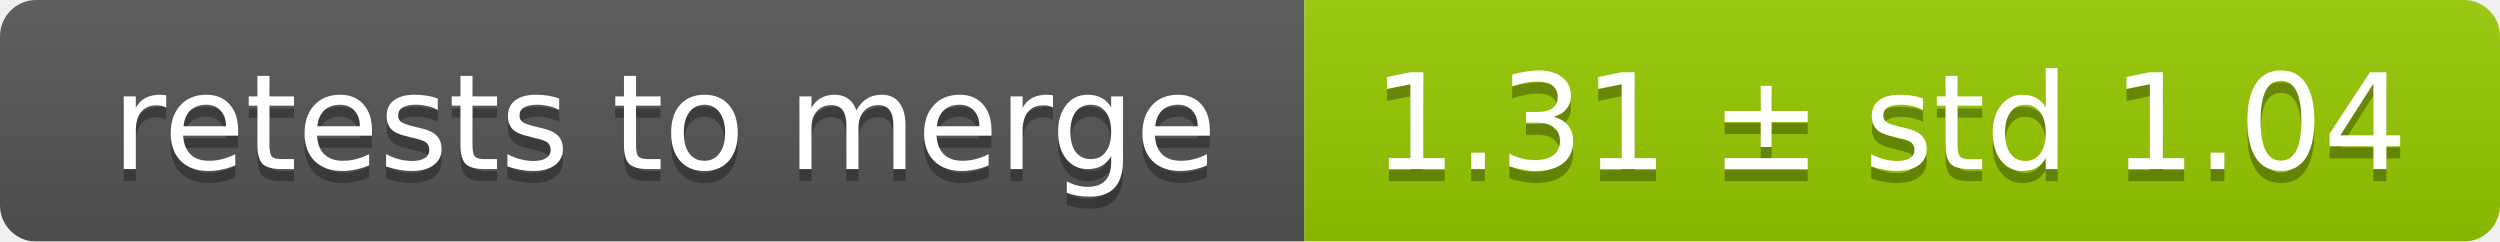
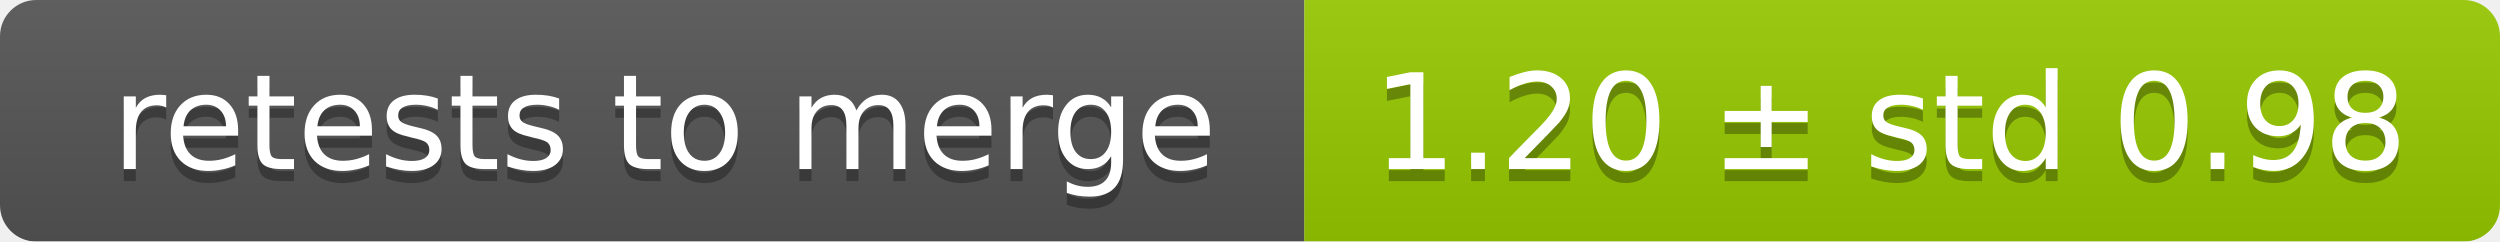
<svg xmlns="http://www.w3.org/2000/svg" width="207" height="20">
  <linearGradient id="smooth" x2="0" y2="100%">
    <stop offset="0" stop-color="#bbb" stop-opacity=".1" />
    <stop offset="1" stop-opacity=".1" />
  </linearGradient>
  <mask id="round">
    <rect width="207" height="20" rx="3" fill="#fff" />
  </mask>
  <g mask="url(#round)">
    <rect width="108" height="20" fill="#555" />
    <rect x="108" width="99" height="20" fill="#97ca00" />
    <rect width="207" height="20" fill="url(#smooth)" />
  </g>
  <g fill="#fff" text-anchor="middle" font-family="DejaVu Sans,Verdana,Geneva,sans-serif" font-size="11">
    <text x="55" y="15" fill="#010101" fill-opacity=".3">retests to merge</text>
    <text x="55" y="14">retests to merge</text>
-     <text x="156.5" y="15" fill="#010101" fill-opacity=".3">1.31 ± std 1.04</text>
-     <text x="156.5" y="14">1.31 ± std 1.04</text>
+     <text x="156.5" y="15" fill="#010101" fill-opacity=".3">1.20 ± std 0.98</text>
+     <text x="156.5" y="14">1.20 ± std 0.98</text>
  </g>
</svg>
